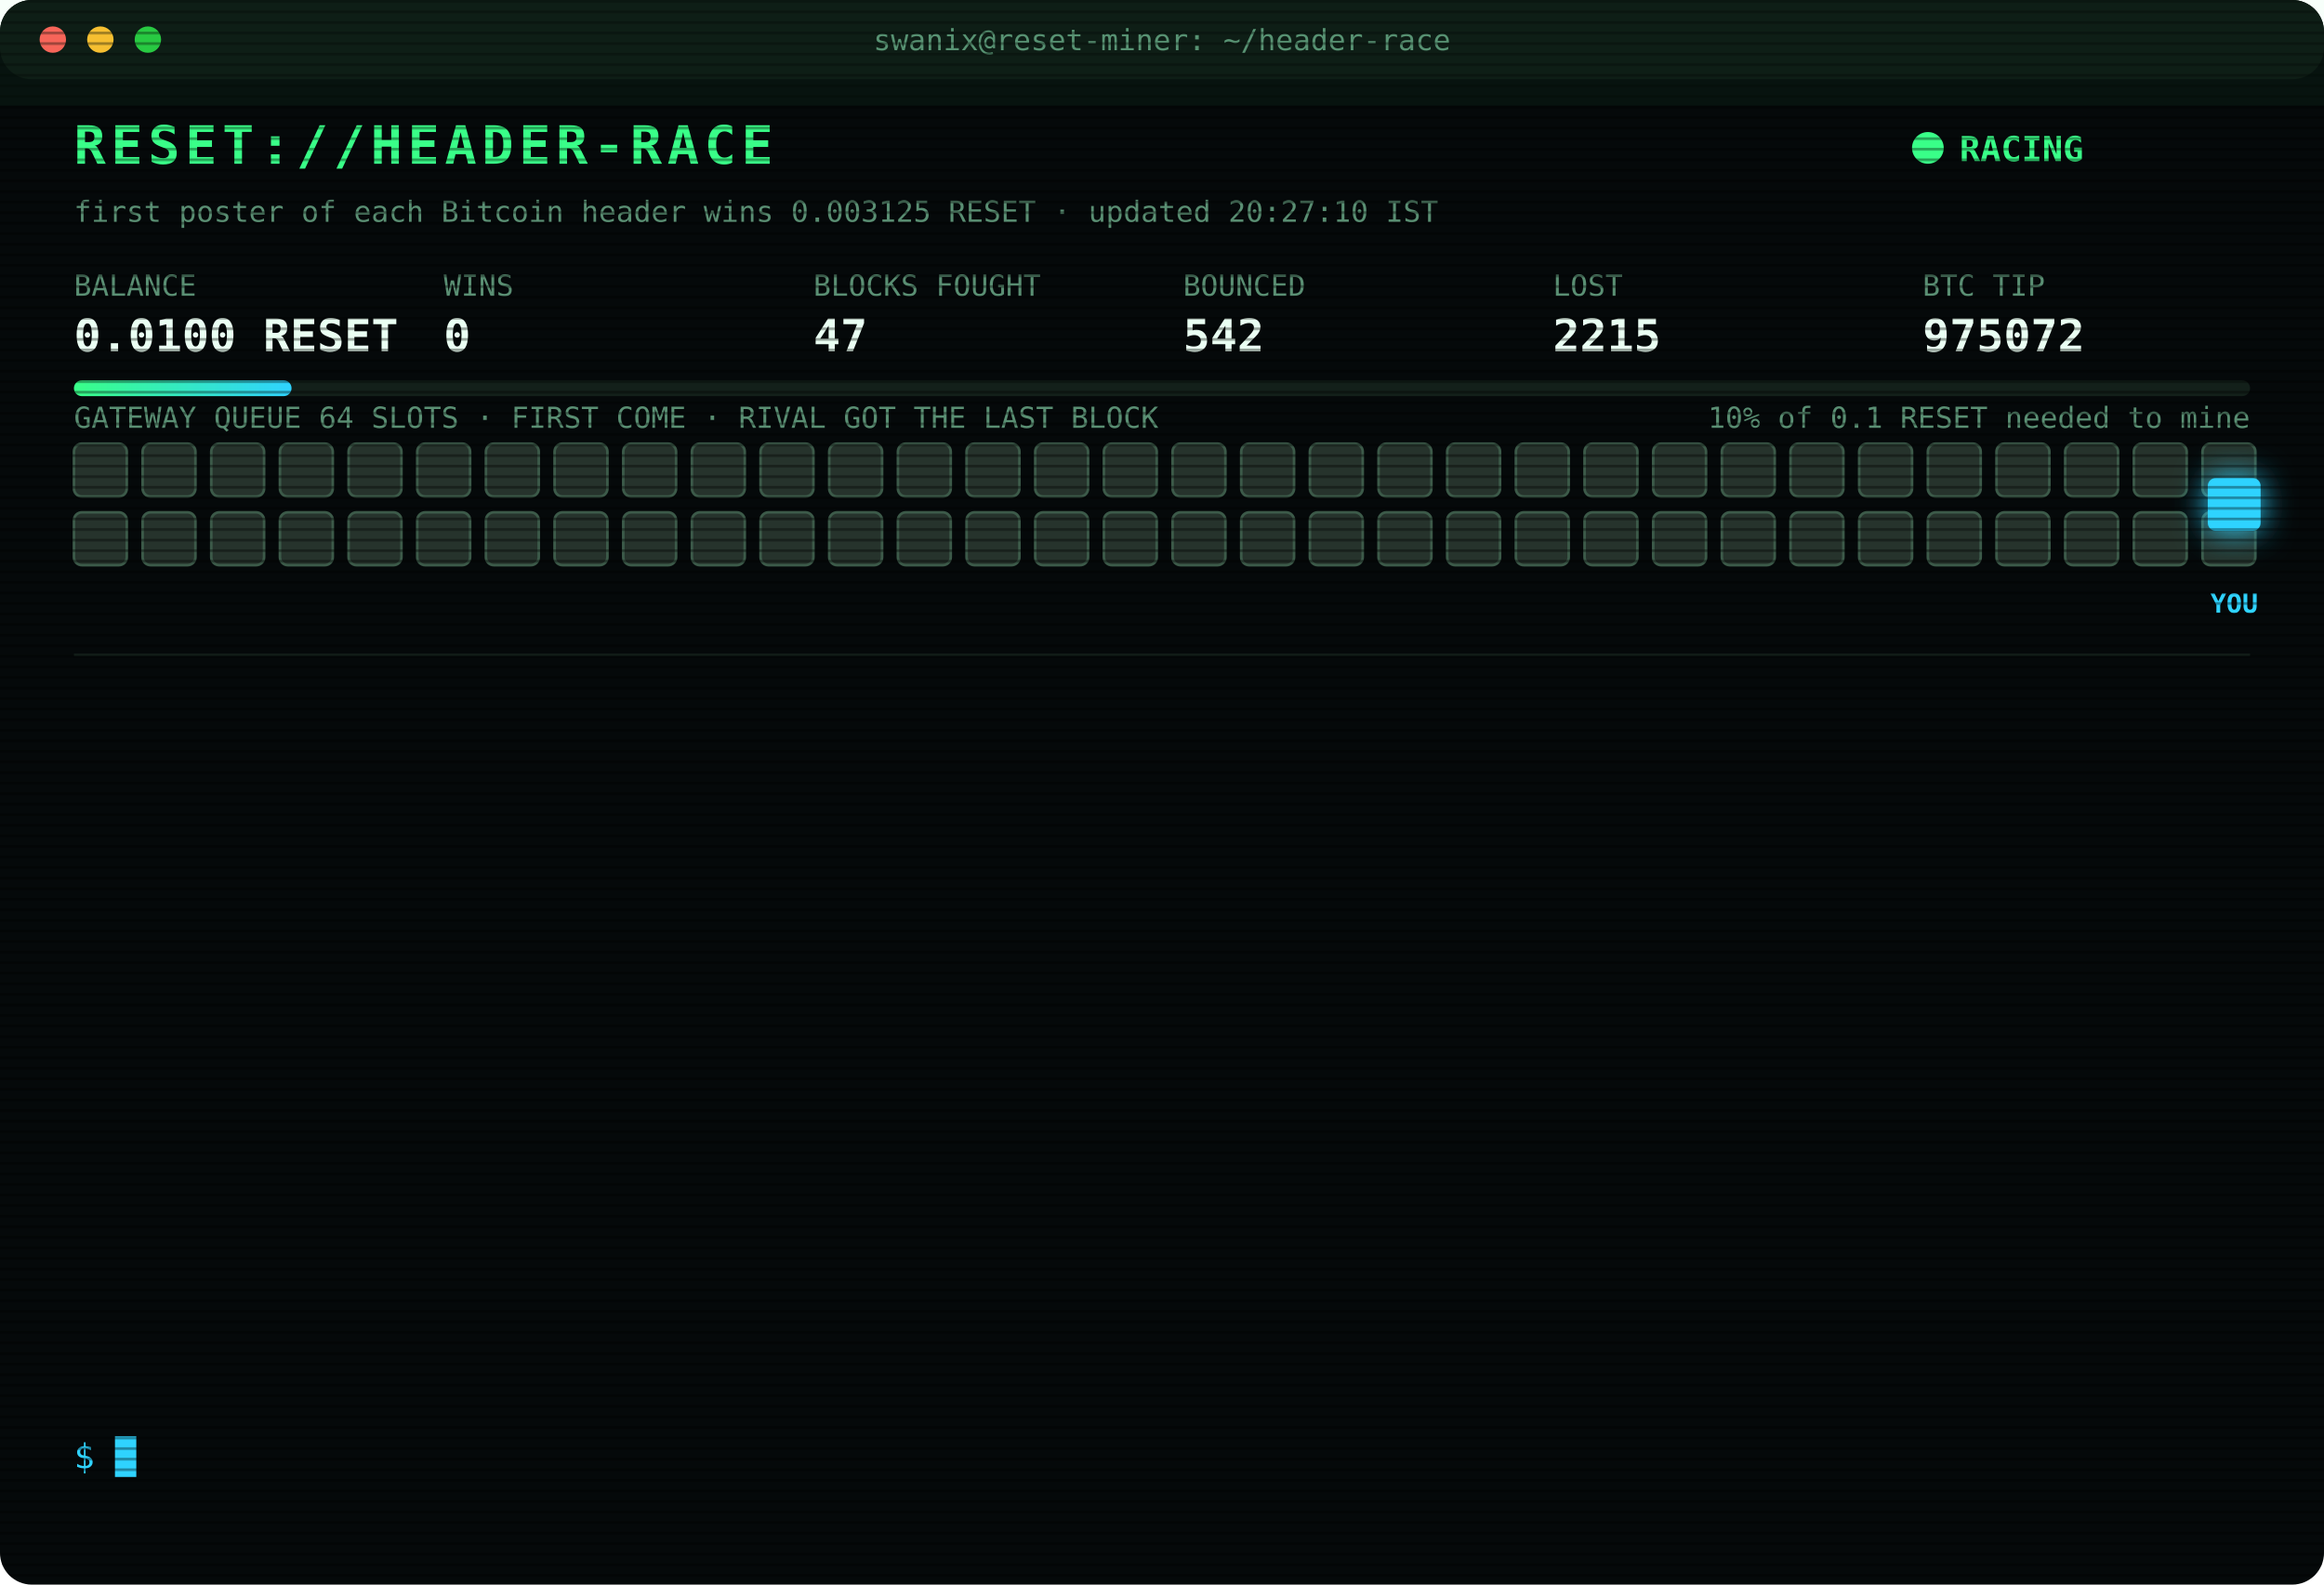
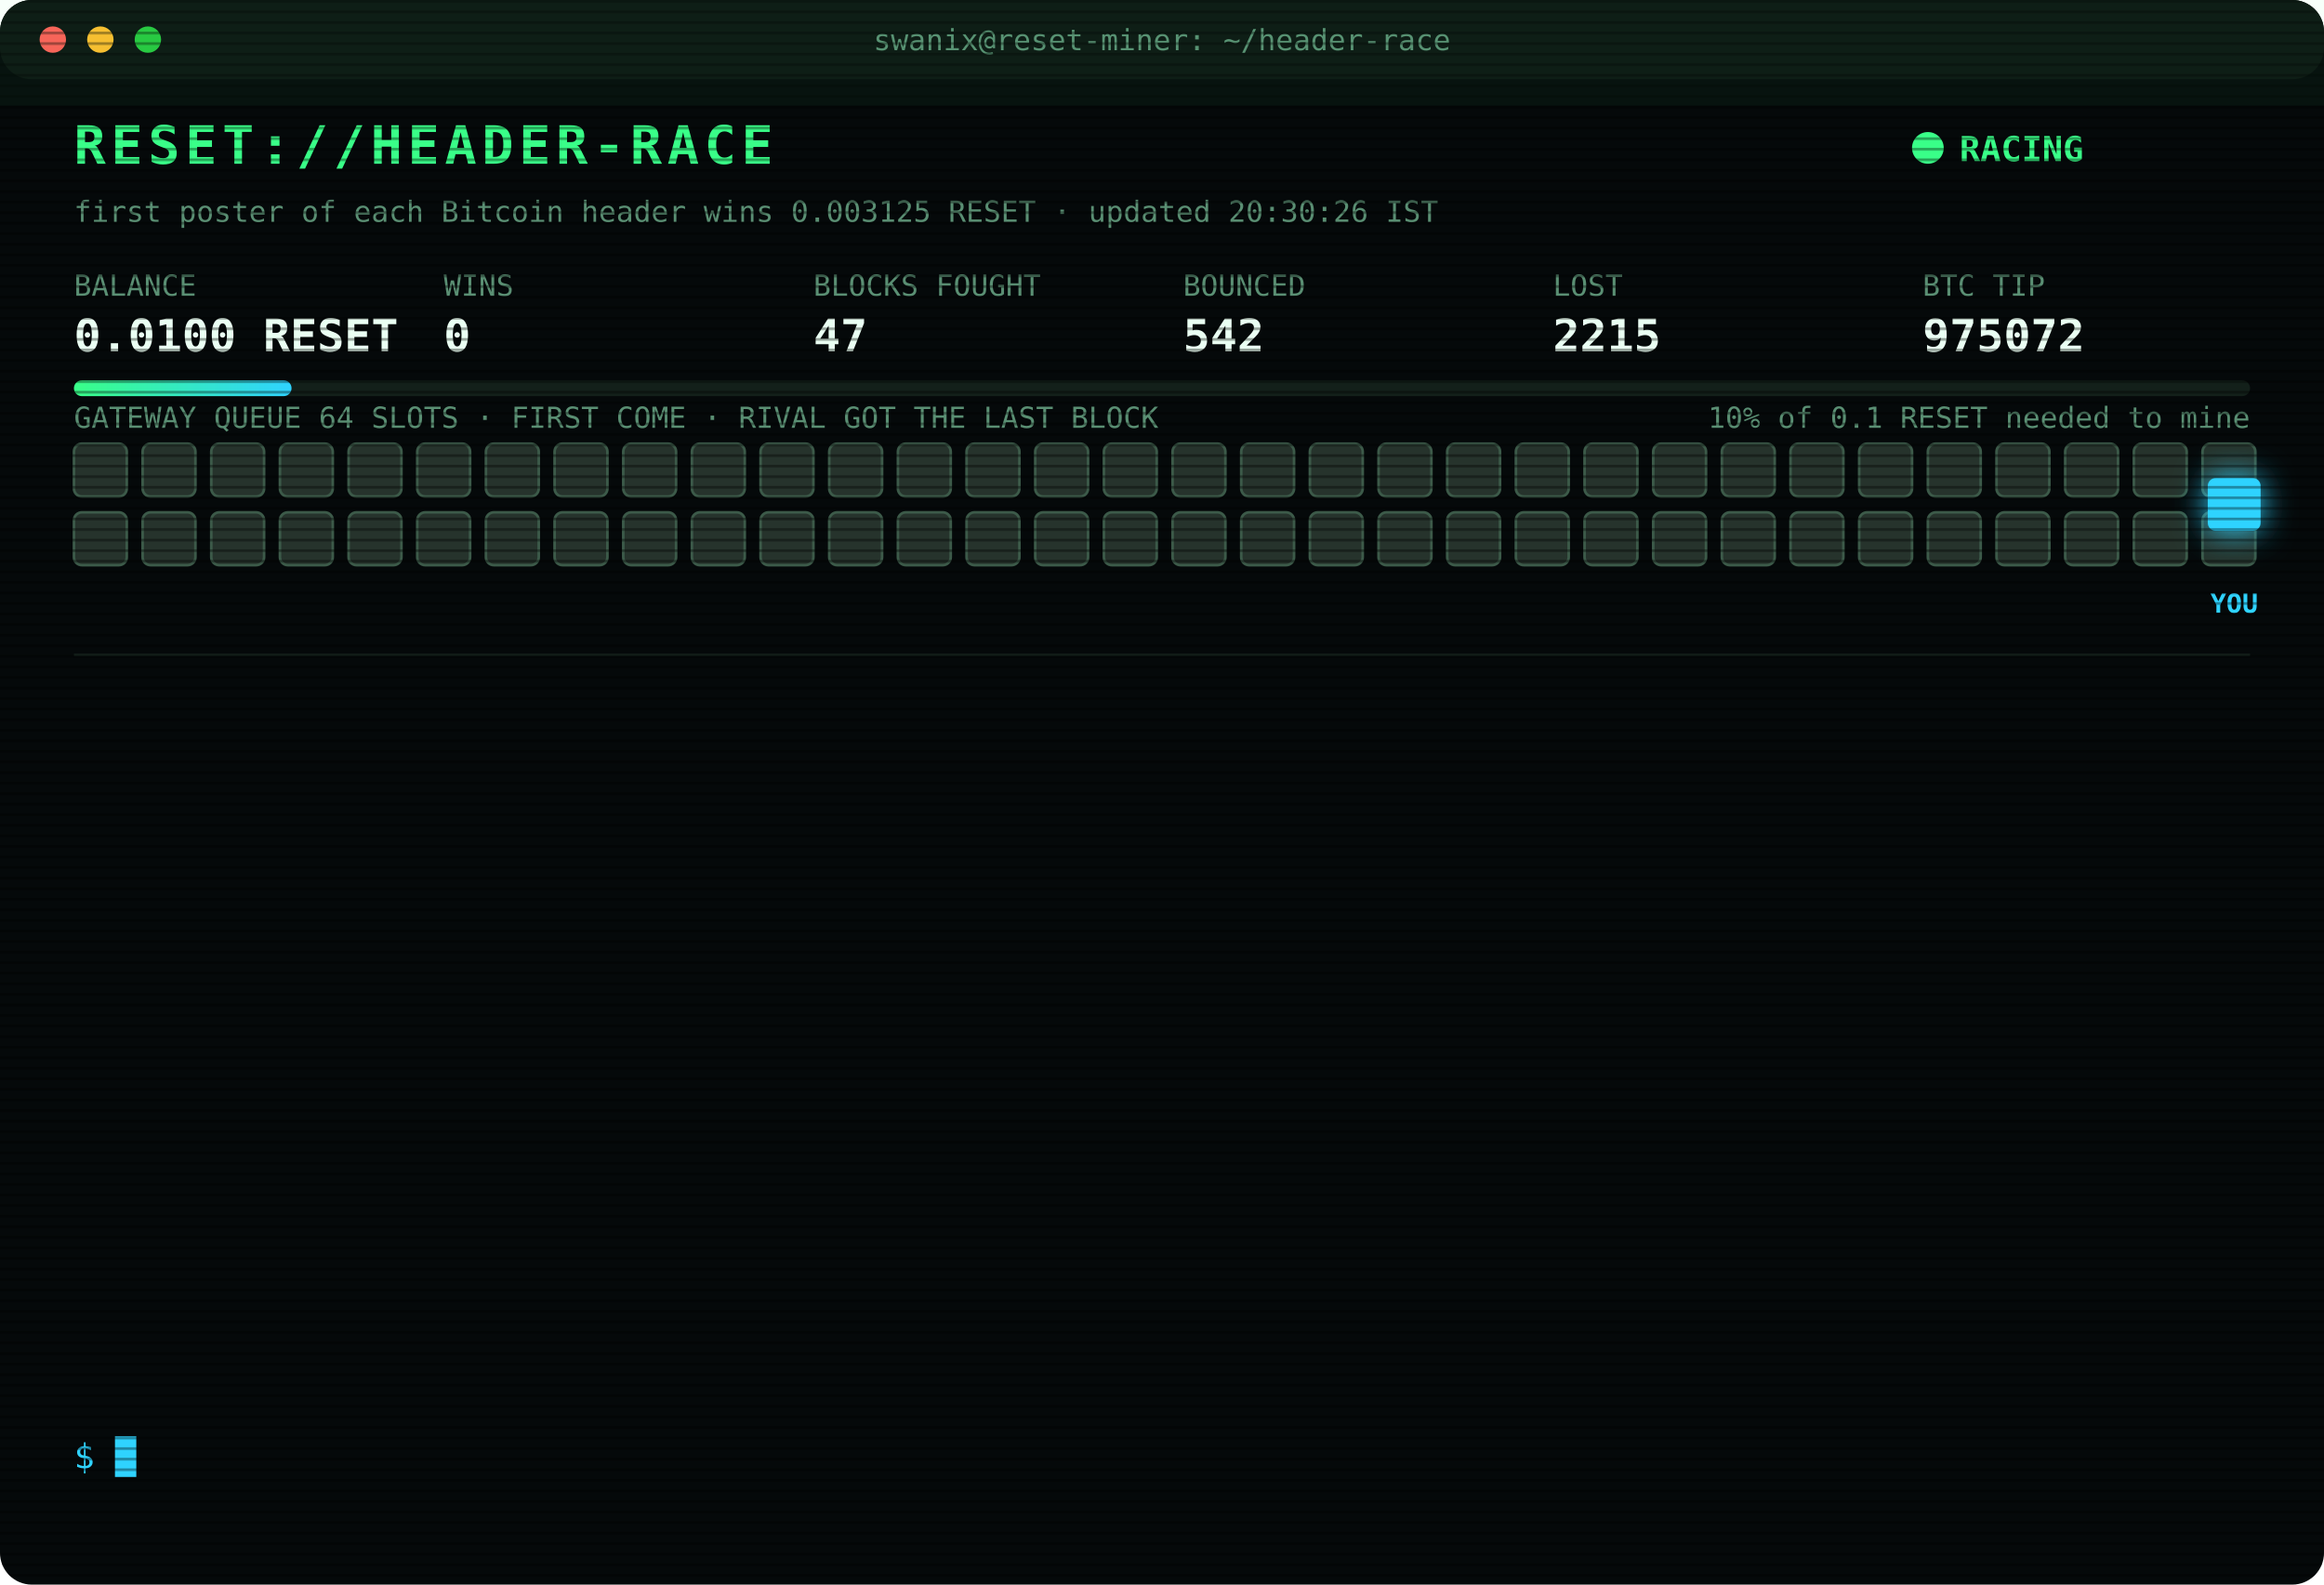
<svg xmlns="http://www.w3.org/2000/svg" width="880" height="600" viewBox="0 0 880 600" font-family="ui-monospace,SFMono-Regular,Menlo,Consolas,monospace">
  <style>
text{font-size:13px;fill:#7CFFB2}
.title{font-size:20px;font-weight:700;fill:#39FF88;letter-spacing:2px;animation:glitch 3s infinite steps(1)}
.sub{fill:#2fd3ff}.k{fill:#5a8f73;font-size:11px}.v{font-size:17px;font-weight:700;fill:#eafff3}
.ts{fill:#3f6b56}.boot{fill:#2fd3ff}.dim{fill:#5a8f73}.bad{fill:#ff4d6d}.warn{fill:#ffd23f}.mag{fill:#ff5cf0}.win{fill:#39FF88;font-weight:700}
.tag{font-size:10px;fill:#2fd3ff;font-weight:700}
.rival{fill:#26332c;stroke:#3c5a49;animation:jam 1.2s infinite alternate}
.idle{fill:#141c18;stroke:#22302a;animation:breathe 4s infinite}
.me{fill:#2fd3ff;filter:drop-shadow(0 0 6px #2fd3ff)}
.hover{animation:nudge 1.1s infinite ease-in-out}.bounce{animation:kick 1.4s infinite}
.ln{opacity:0;animation:in .4s forwards}
.cur{animation:blink 1s infinite steps(1)}
.scan{animation:scan 6s infinite linear}
.led{animation:blink 1.4s infinite}
@keyframes in{from{opacity:0;transform:translateX(-6px)}to{opacity:1;transform:none}}
@keyframes blink{50%{opacity:0}}
@keyframes jam{to{fill:#33463b}}
@keyframes breathe{50%{opacity:.4}}
@keyframes nudge{50%{transform:translateX(-10px)}}
@keyframes kick{0%,100%{transform:none}30%{transform:translateX(-14px)}55%{transform:translateX(10px) translateY(-6px)}}
@keyframes glitch{0%,92%{transform:none}93%{transform:translateX(2px);fill:#ff4d6d}95%{transform:translateX(-2px);fill:#2fd3ff}97%{transform:none}}
@keyframes scan{from{transform:translateY(-40px)}to{transform:translateY(600px)}}
</style>
  <defs>
    <pattern id="sl" width="4" height="4" patternUnits="userSpaceOnUse">
      <rect width="4" height="1" fill="#000" opacity=".35" />
    </pattern>
    <linearGradient id="bar">
      <stop offset="0" stop-color="#39FF88" />
      <stop offset="1" stop-color="#2fd3ff" />
    </linearGradient>
  </defs>
  <rect width="880" height="600" rx="12" fill="#05090a" />
  <rect width="880" height="30" rx="12" fill="#0d1512" />
  <circle cx="20" cy="15" r="5" fill="#ff5f57" />
  <circle cx="38" cy="15" r="5" fill="#febc2e" />
  <circle cx="56" cy="15" r="5" fill="#28c840" />
  <text x="440" y="19" text-anchor="middle" class="k">swanix@reset-miner: ~/header-race</text>
  <text x="28" y="62" class="title">RESET://HEADER-RACE</text>
  <circle class="led" cx="730" cy="56" r="6" fill="#39FF88" />
  <text x="742" y="61" class="win">RACING</text>
-   <text x="28" y="84" class="k">first poster of each Bitcoin header wins 0.003125 RESET · updated 20:27:10 IST</text>
+   <text x="28" y="84" class="k">first poster of each Bitcoin header wins 0.003125 RESET · updated 20:30:26 IST</text>
  <text x="28" y="112" class="k">BALANCE</text>
  <text x="28" y="133" class="v">0.0100 RESET</text>
  <text x="168" y="112" class="k">WINS</text>
  <text x="168" y="133" class="v">0</text>
  <text x="308" y="112" class="k">BLOCKS FOUGHT</text>
  <text x="308" y="133" class="v">47</text>
  <text x="448" y="112" class="k">BOUNCED</text>
  <text x="448" y="133" class="v">542</text>
  <text x="588" y="112" class="k">LOST</text>
  <text x="588" y="133" class="v">2215</text>
  <text x="728" y="112" class="k">BTC TIP</text>
  <text x="728" y="133" class="v">975072</text>
  <rect x="28" y="144" width="824" height="6" rx="3" fill="#13201a" />
  <rect x="28" y="144" width="82.4" height="6" rx="3" fill="url(#bar)" />
  <text x="852" y="162" text-anchor="end" class="k">10% of 0.1 RESET needed to mine</text>
  <text x="28" y="162" class="k">GATEWAY QUEUE 64 SLOTS · FIRST COME · RIVAL GOT THE LAST BLOCK</text>
  <rect class="rival" x="28" y="168" width="20" height="20" rx="3" style="animation-delay:0.00s" />
  <rect class="rival" x="54" y="168" width="20" height="20" rx="3" style="animation-delay:0.05s" />
  <rect class="rival" x="80" y="168" width="20" height="20" rx="3" style="animation-delay:0.10s" />
  <rect class="rival" x="106" y="168" width="20" height="20" rx="3" style="animation-delay:0.15s" />
  <rect class="rival" x="132" y="168" width="20" height="20" rx="3" style="animation-delay:0.20s" />
  <rect class="rival" x="158" y="168" width="20" height="20" rx="3" style="animation-delay:0.25s" />
  <rect class="rival" x="184" y="168" width="20" height="20" rx="3" style="animation-delay:0.30s" />
  <rect class="rival" x="210" y="168" width="20" height="20" rx="3" style="animation-delay:0.35s" />
  <rect class="rival" x="236" y="168" width="20" height="20" rx="3" style="animation-delay:0.40s" />
  <rect class="rival" x="262" y="168" width="20" height="20" rx="3" style="animation-delay:0.45s" />
  <rect class="rival" x="288" y="168" width="20" height="20" rx="3" style="animation-delay:0.50s" />
  <rect class="rival" x="314" y="168" width="20" height="20" rx="3" style="animation-delay:0.55s" />
  <rect class="rival" x="340" y="168" width="20" height="20" rx="3" style="animation-delay:0.60s" />
  <rect class="rival" x="366" y="168" width="20" height="20" rx="3" style="animation-delay:0.65s" />
  <rect class="rival" x="392" y="168" width="20" height="20" rx="3" style="animation-delay:0.70s" />
  <rect class="rival" x="418" y="168" width="20" height="20" rx="3" style="animation-delay:0.75s" />
  <rect class="rival" x="444" y="168" width="20" height="20" rx="3" style="animation-delay:0.80s" />
  <rect class="rival" x="470" y="168" width="20" height="20" rx="3" style="animation-delay:0.85s" />
  <rect class="rival" x="496" y="168" width="20" height="20" rx="3" style="animation-delay:0.90s" />
  <rect class="rival" x="522" y="168" width="20" height="20" rx="3" style="animation-delay:0.95s" />
  <rect class="rival" x="548" y="168" width="20" height="20" rx="3" style="animation-delay:1.00s" />
  <rect class="rival" x="574" y="168" width="20" height="20" rx="3" style="animation-delay:1.05s" />
  <rect class="rival" x="600" y="168" width="20" height="20" rx="3" style="animation-delay:1.10s" />
  <rect class="rival" x="626" y="168" width="20" height="20" rx="3" style="animation-delay:1.15s" />
  <rect class="rival" x="652" y="168" width="20" height="20" rx="3" style="animation-delay:1.20s" />
  <rect class="rival" x="678" y="168" width="20" height="20" rx="3" style="animation-delay:1.25s" />
  <rect class="rival" x="704" y="168" width="20" height="20" rx="3" style="animation-delay:1.30s" />
  <rect class="rival" x="730" y="168" width="20" height="20" rx="3" style="animation-delay:1.35s" />
  <rect class="rival" x="756" y="168" width="20" height="20" rx="3" style="animation-delay:1.40s" />
  <rect class="rival" x="782" y="168" width="20" height="20" rx="3" style="animation-delay:1.45s" />
  <rect class="rival" x="808" y="168" width="20" height="20" rx="3" style="animation-delay:1.50s" />
  <rect class="rival" x="834" y="168" width="20" height="20" rx="3" style="animation-delay:1.55s" />
  <rect class="rival" x="28" y="194" width="20" height="20" rx="3" style="animation-delay:1.60s" />
  <rect class="rival" x="54" y="194" width="20" height="20" rx="3" style="animation-delay:1.65s" />
  <rect class="rival" x="80" y="194" width="20" height="20" rx="3" style="animation-delay:1.70s" />
  <rect class="rival" x="106" y="194" width="20" height="20" rx="3" style="animation-delay:1.75s" />
  <rect class="rival" x="132" y="194" width="20" height="20" rx="3" style="animation-delay:1.80s" />
  <rect class="rival" x="158" y="194" width="20" height="20" rx="3" style="animation-delay:1.85s" />
  <rect class="rival" x="184" y="194" width="20" height="20" rx="3" style="animation-delay:1.90s" />
  <rect class="rival" x="210" y="194" width="20" height="20" rx="3" style="animation-delay:1.95s" />
  <rect class="rival" x="236" y="194" width="20" height="20" rx="3" style="animation-delay:2.00s" />
  <rect class="rival" x="262" y="194" width="20" height="20" rx="3" style="animation-delay:2.05s" />
  <rect class="rival" x="288" y="194" width="20" height="20" rx="3" style="animation-delay:2.10s" />
  <rect class="rival" x="314" y="194" width="20" height="20" rx="3" style="animation-delay:2.15s" />
  <rect class="rival" x="340" y="194" width="20" height="20" rx="3" style="animation-delay:2.20s" />
  <rect class="rival" x="366" y="194" width="20" height="20" rx="3" style="animation-delay:2.25s" />
  <rect class="rival" x="392" y="194" width="20" height="20" rx="3" style="animation-delay:2.30s" />
  <rect class="rival" x="418" y="194" width="20" height="20" rx="3" style="animation-delay:2.35s" />
  <rect class="rival" x="444" y="194" width="20" height="20" rx="3" style="animation-delay:2.40s" />
  <rect class="rival" x="470" y="194" width="20" height="20" rx="3" style="animation-delay:2.45s" />
  <rect class="rival" x="496" y="194" width="20" height="20" rx="3" style="animation-delay:2.50s" />
  <rect class="rival" x="522" y="194" width="20" height="20" rx="3" style="animation-delay:2.55s" />
  <rect class="rival" x="548" y="194" width="20" height="20" rx="3" style="animation-delay:2.60s" />
  <rect class="rival" x="574" y="194" width="20" height="20" rx="3" style="animation-delay:2.65s" />
  <rect class="rival" x="600" y="194" width="20" height="20" rx="3" style="animation-delay:2.70s" />
  <rect class="rival" x="626" y="194" width="20" height="20" rx="3" style="animation-delay:2.75s" />
  <rect class="rival" x="652" y="194" width="20" height="20" rx="3" style="animation-delay:2.80s" />
  <rect class="rival" x="678" y="194" width="20" height="20" rx="3" style="animation-delay:2.85s" />
  <rect class="rival" x="704" y="194" width="20" height="20" rx="3" style="animation-delay:2.90s" />
  <rect class="rival" x="730" y="194" width="20" height="20" rx="3" style="animation-delay:2.95s" />
  <rect class="rival" x="756" y="194" width="20" height="20" rx="3" style="animation-delay:3.00s" />
  <rect class="rival" x="782" y="194" width="20" height="20" rx="3" style="animation-delay:3.05s" />
  <rect class="rival" x="808" y="194" width="20" height="20" rx="3" style="animation-delay:3.10s" />
  <rect class="rival" x="834" y="194" width="20" height="20" rx="3" style="animation-delay:3.15s" />
  <g class="hover">
    <rect class="me" x="836" y="181" width="20" height="20" rx="3" />
    <text class="tag" x="846" y="232" text-anchor="middle">YOU</text>
  </g>
  <line x1="28" x2="852" y1="248" y2="248" stroke="#13201a" />
  <g class="ln" style="animation-delay:0.40s">
    <text x="28" y="270" class="ts">17:47:28</text>
    <text x="104" y="270" class="bad">[LOST] #975058 taken by a rival miner</text>
  </g>
  <g class="ln" style="animation-delay:0.65s">
    <text x="28" y="292" class="ts">17:52:47</text>
    <text x="104" y="292" class="bad">[LOST] #975059 taken by a rival miner</text>
  </g>
  <g class="ln" style="animation-delay:0.90s">
    <text x="28" y="314" class="ts">17:53:25</text>
    <text x="104" y="314" class="bad">[LOST] #975060 taken by a rival miner</text>
  </g>
  <g class="ln" style="animation-delay:1.15s">
    <text x="28" y="336" class="ts">18:05:19</text>
    <text x="104" y="336" class="bad">[LOST] #975061 taken by a rival miner</text>
  </g>
  <g class="ln" style="animation-delay:1.40s">
    <text x="28" y="358" class="ts">18:10:36</text>
    <text x="104" y="358" class="bad">[LOST] #975062 taken by a rival miner</text>
  </g>
  <g class="ln" style="animation-delay:1.65s">
    <text x="28" y="380" class="ts">18:24:04</text>
    <text x="104" y="380" class="bad">[LOST] #975063 taken by a rival miner</text>
  </g>
  <g class="ln" style="animation-delay:1.90s">
    <text x="28" y="402" class="ts">18:48:48</text>
    <text x="104" y="402" class="bad">[LOST] #975065 taken by a rival miner</text>
  </g>
  <g class="ln" style="animation-delay:2.15s">
    <text x="28" y="424" class="ts">18:54:43</text>
    <text x="104" y="424" class="bad">[LOST] #975066 taken by a rival miner</text>
  </g>
  <g class="ln" style="animation-delay:2.40s">
    <text x="28" y="446" class="ts">19:01:15</text>
    <text x="104" y="446" class="bad">[LOST] #975067 taken by a rival miner</text>
  </g>
  <g class="ln" style="animation-delay:2.65s">
    <text x="28" y="468" class="ts">19:04:15</text>
    <text x="104" y="468" class="bad">[LOST] #975068 taken by a rival miner</text>
  </g>
  <g class="ln" style="animation-delay:2.90s">
    <text x="28" y="490" class="ts">19:08:13</text>
    <text x="104" y="490" class="bad">[LOST] #975069 taken by a rival miner</text>
  </g>
  <g class="ln" style="animation-delay:3.15s">
    <text x="28" y="512" class="ts">19:38:50</text>
    <text x="104" y="512" class="bad">[LOST] #975071 taken by a rival miner</text>
  </g>
  <g class="ln" style="animation-delay:3.40s">
    <text x="28" y="534" class="ts">20:27:10</text>
    <text x="104" y="534" class="bad">[LOST] #975072 taken by a rival miner</text>
  </g>
  <text x="28" y="556" class="sub">$ <tspan class="cur">█</tspan>
  </text>
  <rect width="880" height="600" rx="12" fill="url(#sl)" pointer-events="none" />
  <rect class="scan" width="880" height="40" fill="#39FF88" opacity=".04" />
</svg>
